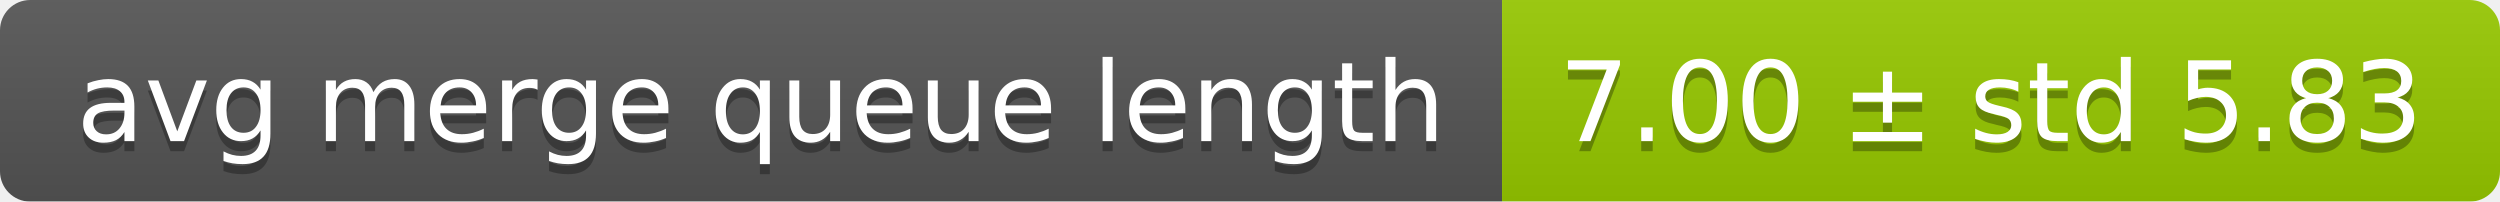
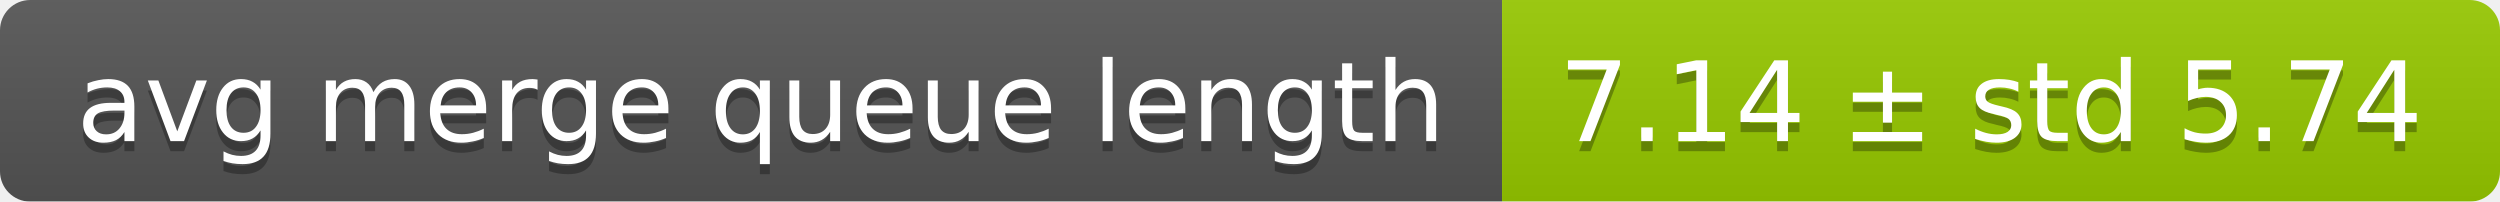
<svg xmlns="http://www.w3.org/2000/svg" width="248" height="20">
  <linearGradient id="smooth" x2="0" y2="100%">
    <stop offset="0" stop-color="#bbb" stop-opacity=".1" />
    <stop offset="1" stop-opacity=".1" />
  </linearGradient>
  <mask id="round">
    <rect width="248" height="20" rx="3" fill="#fff" />
  </mask>
  <g mask="url(#round)">
    <rect width="149" height="20" fill="#555" />
    <rect x="149" width="99" height="20" fill="#97ca00" />
    <rect width="248" height="20" fill="url(#smooth)" />
  </g>
  <g fill="#fff" text-anchor="middle" font-family="DejaVu Sans,Verdana,Geneva,sans-serif" font-size="11">
    <text x="75.5" y="15" fill="#010101" fill-opacity=".3">avg merge queue length</text>
    <text x="75.5" y="14">avg merge queue length</text>
-     <text x="197.5" y="15" fill="#010101" fill-opacity=".3">7.00 ± std 5.83</text>
-     <text x="197.5" y="14">7.00 ± std 5.83</text>
+     <text x="197.5" y="15" fill="#010101" fill-opacity=".3">7.14 ± std 5.74</text>
+     <text x="197.5" y="14">7.14 ± std 5.74</text>
  </g>
</svg>
